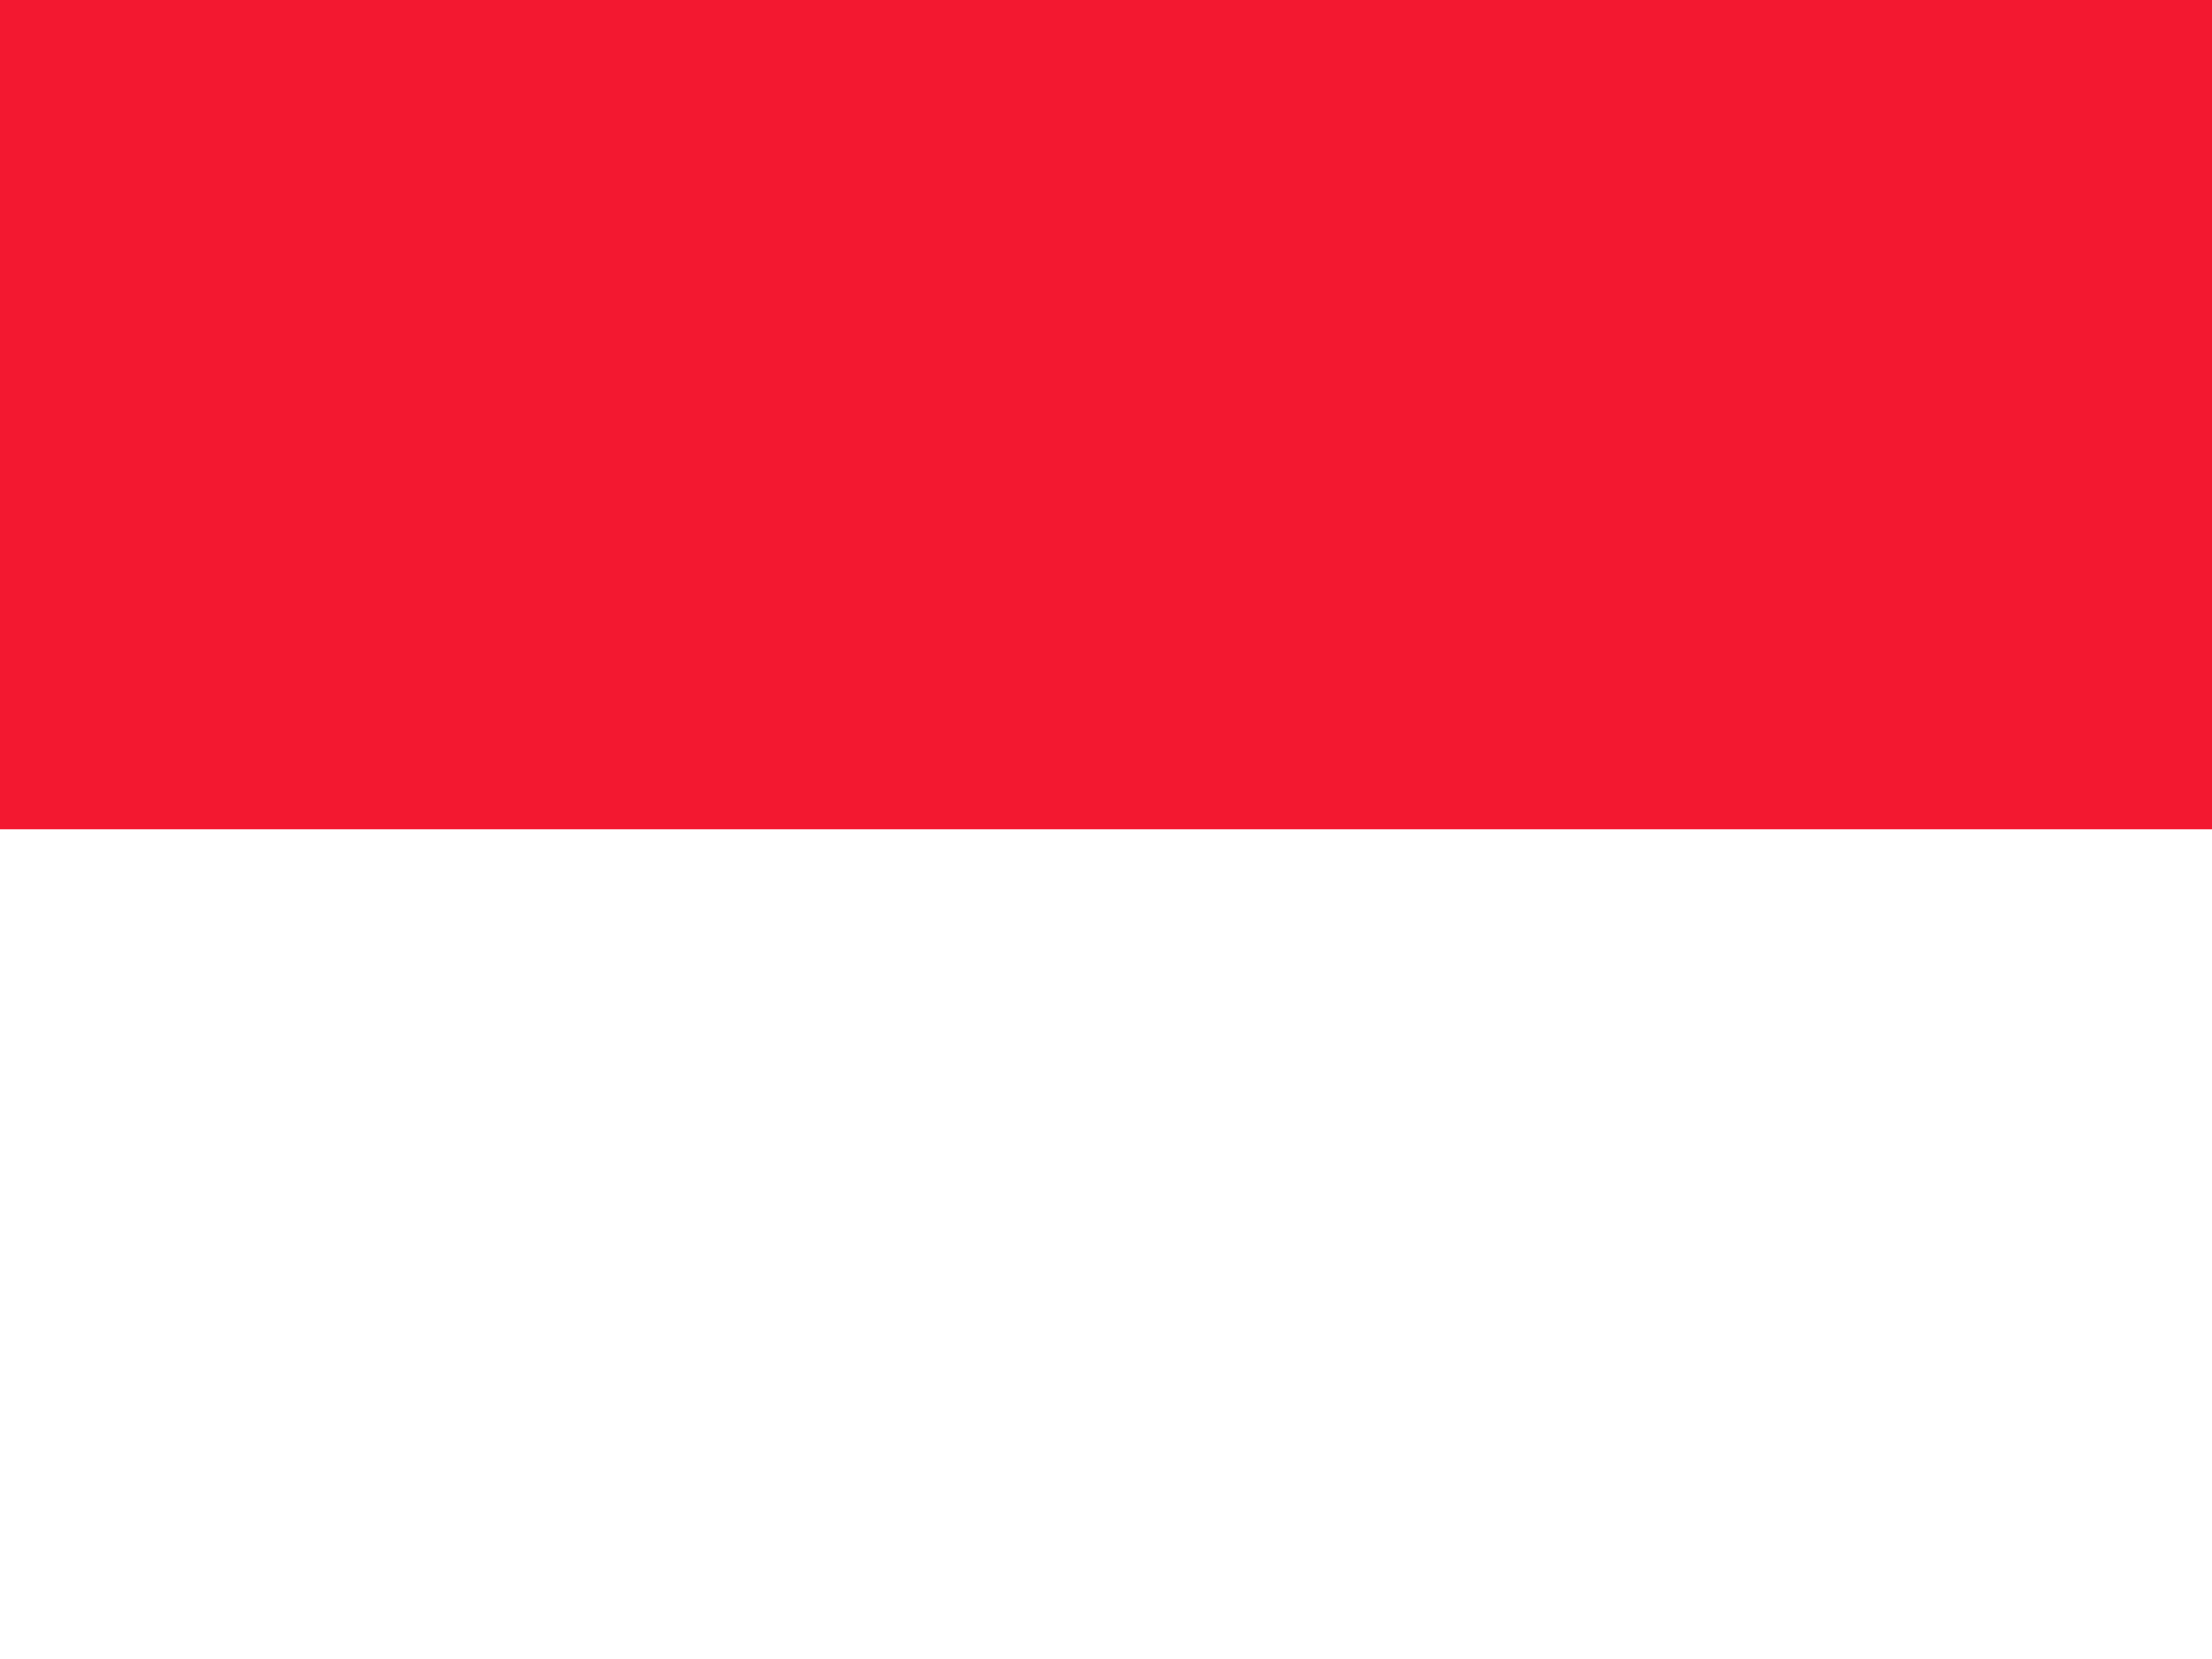
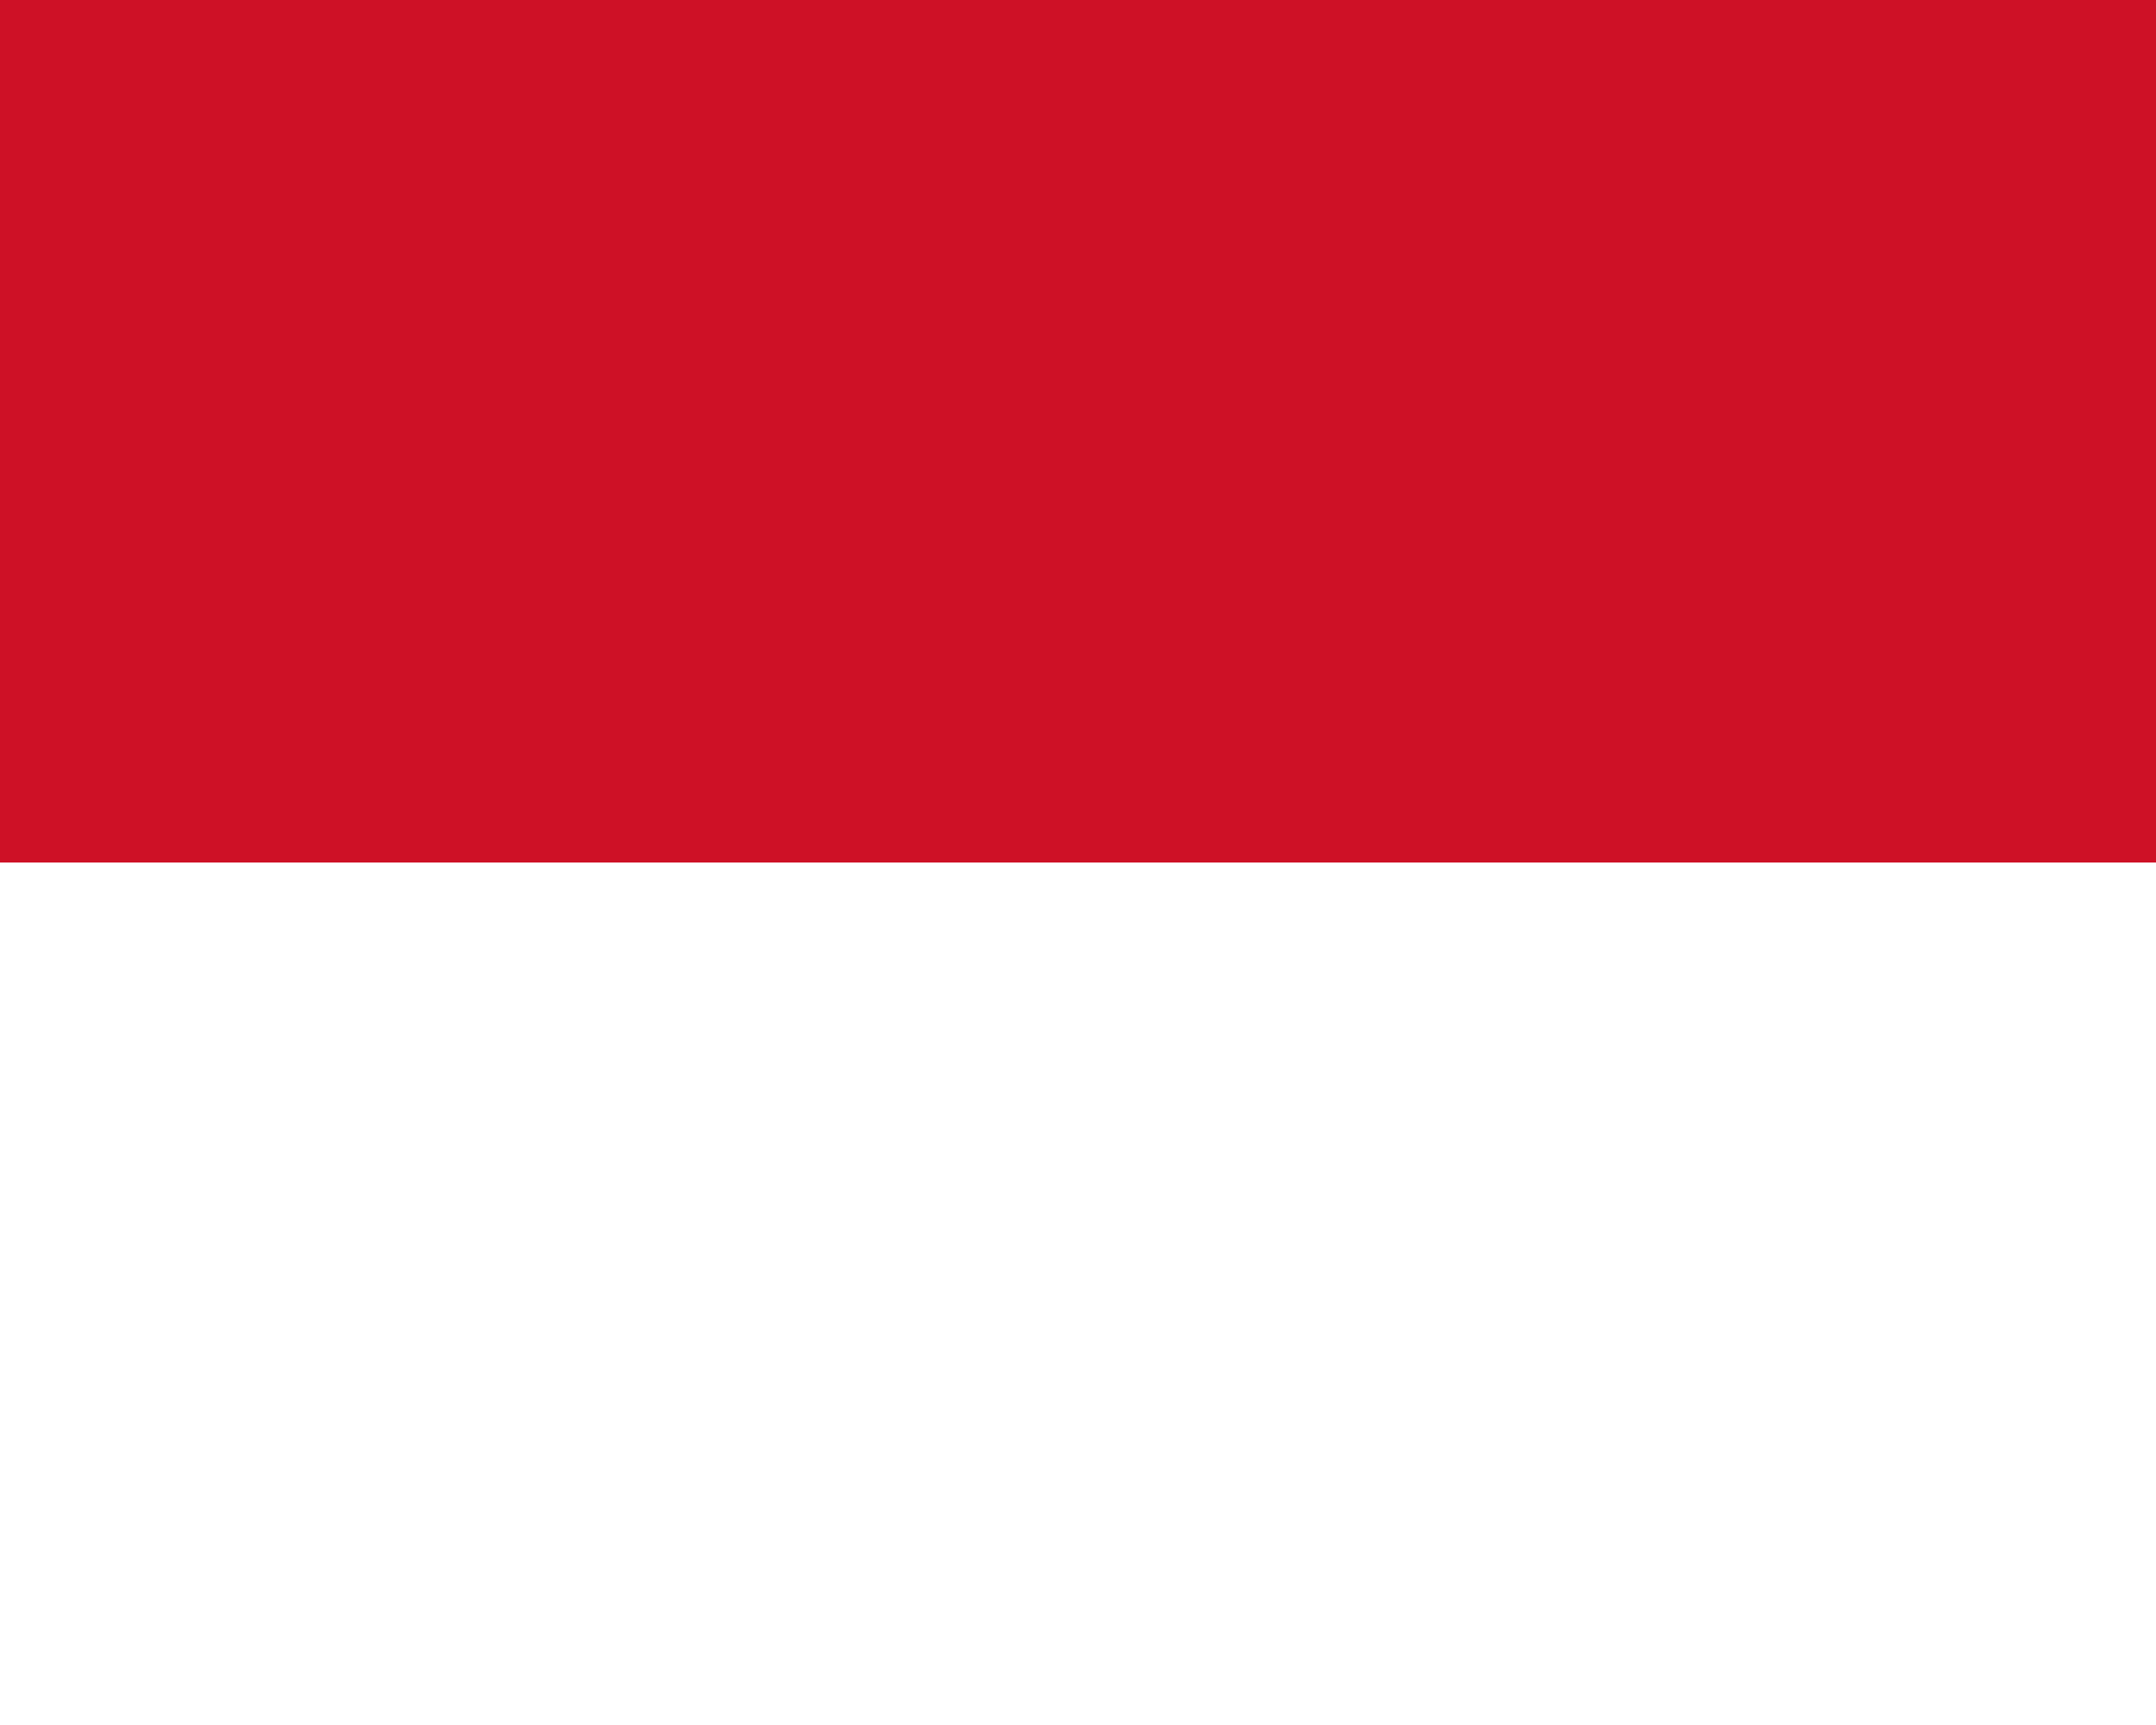
- <svg xmlns="http://www.w3.org/2000/svg" id="flag-icons-mc" viewBox="0 0 640 480">
-   <g fill-rule="evenodd" stroke-width="1pt">
-     <path fill="#f31830" d="M0 0h640v240H0z" />
-     <path fill="#fff" d="M0 240h640v240H0z" />
-   </g>
+ <svg xmlns="http://www.w3.org/2000/svg" viewBox="0 0 5 4">
+   <path fill="#fff" d="M0 0h5v4H0z" />
+   <path fill="#ce1126" d="M0 0h5v2H0z" />
</svg>
